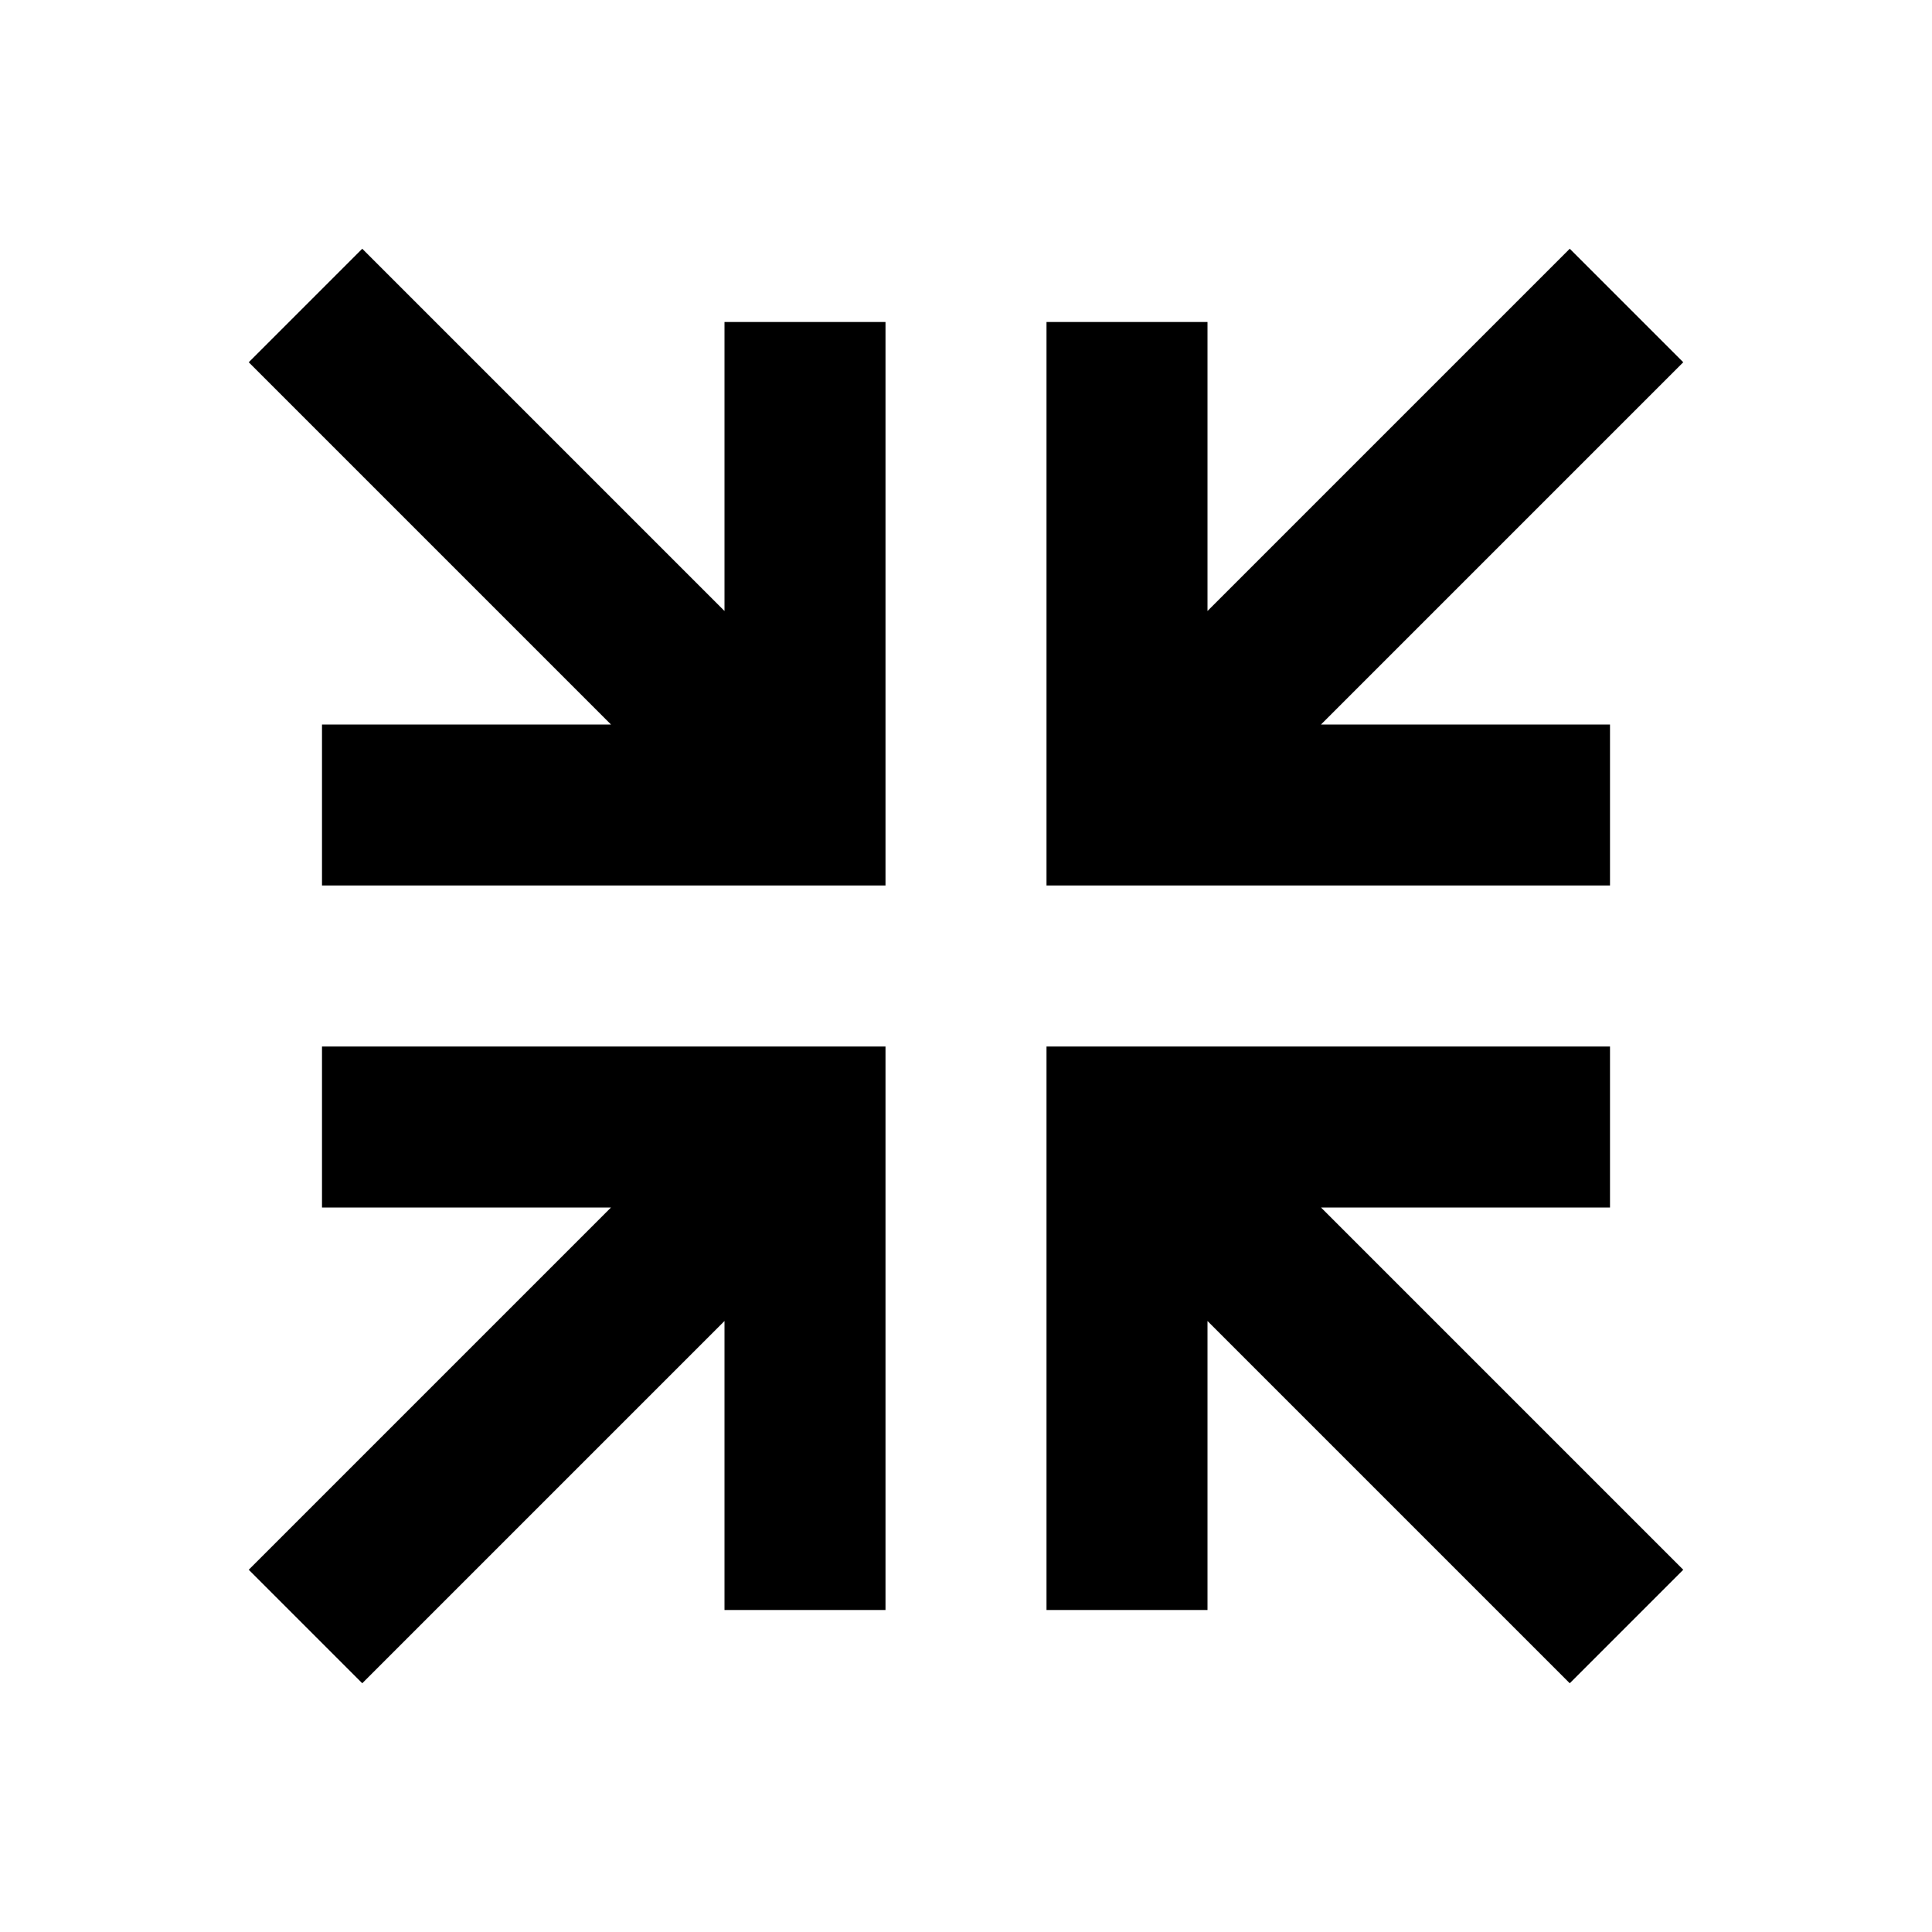
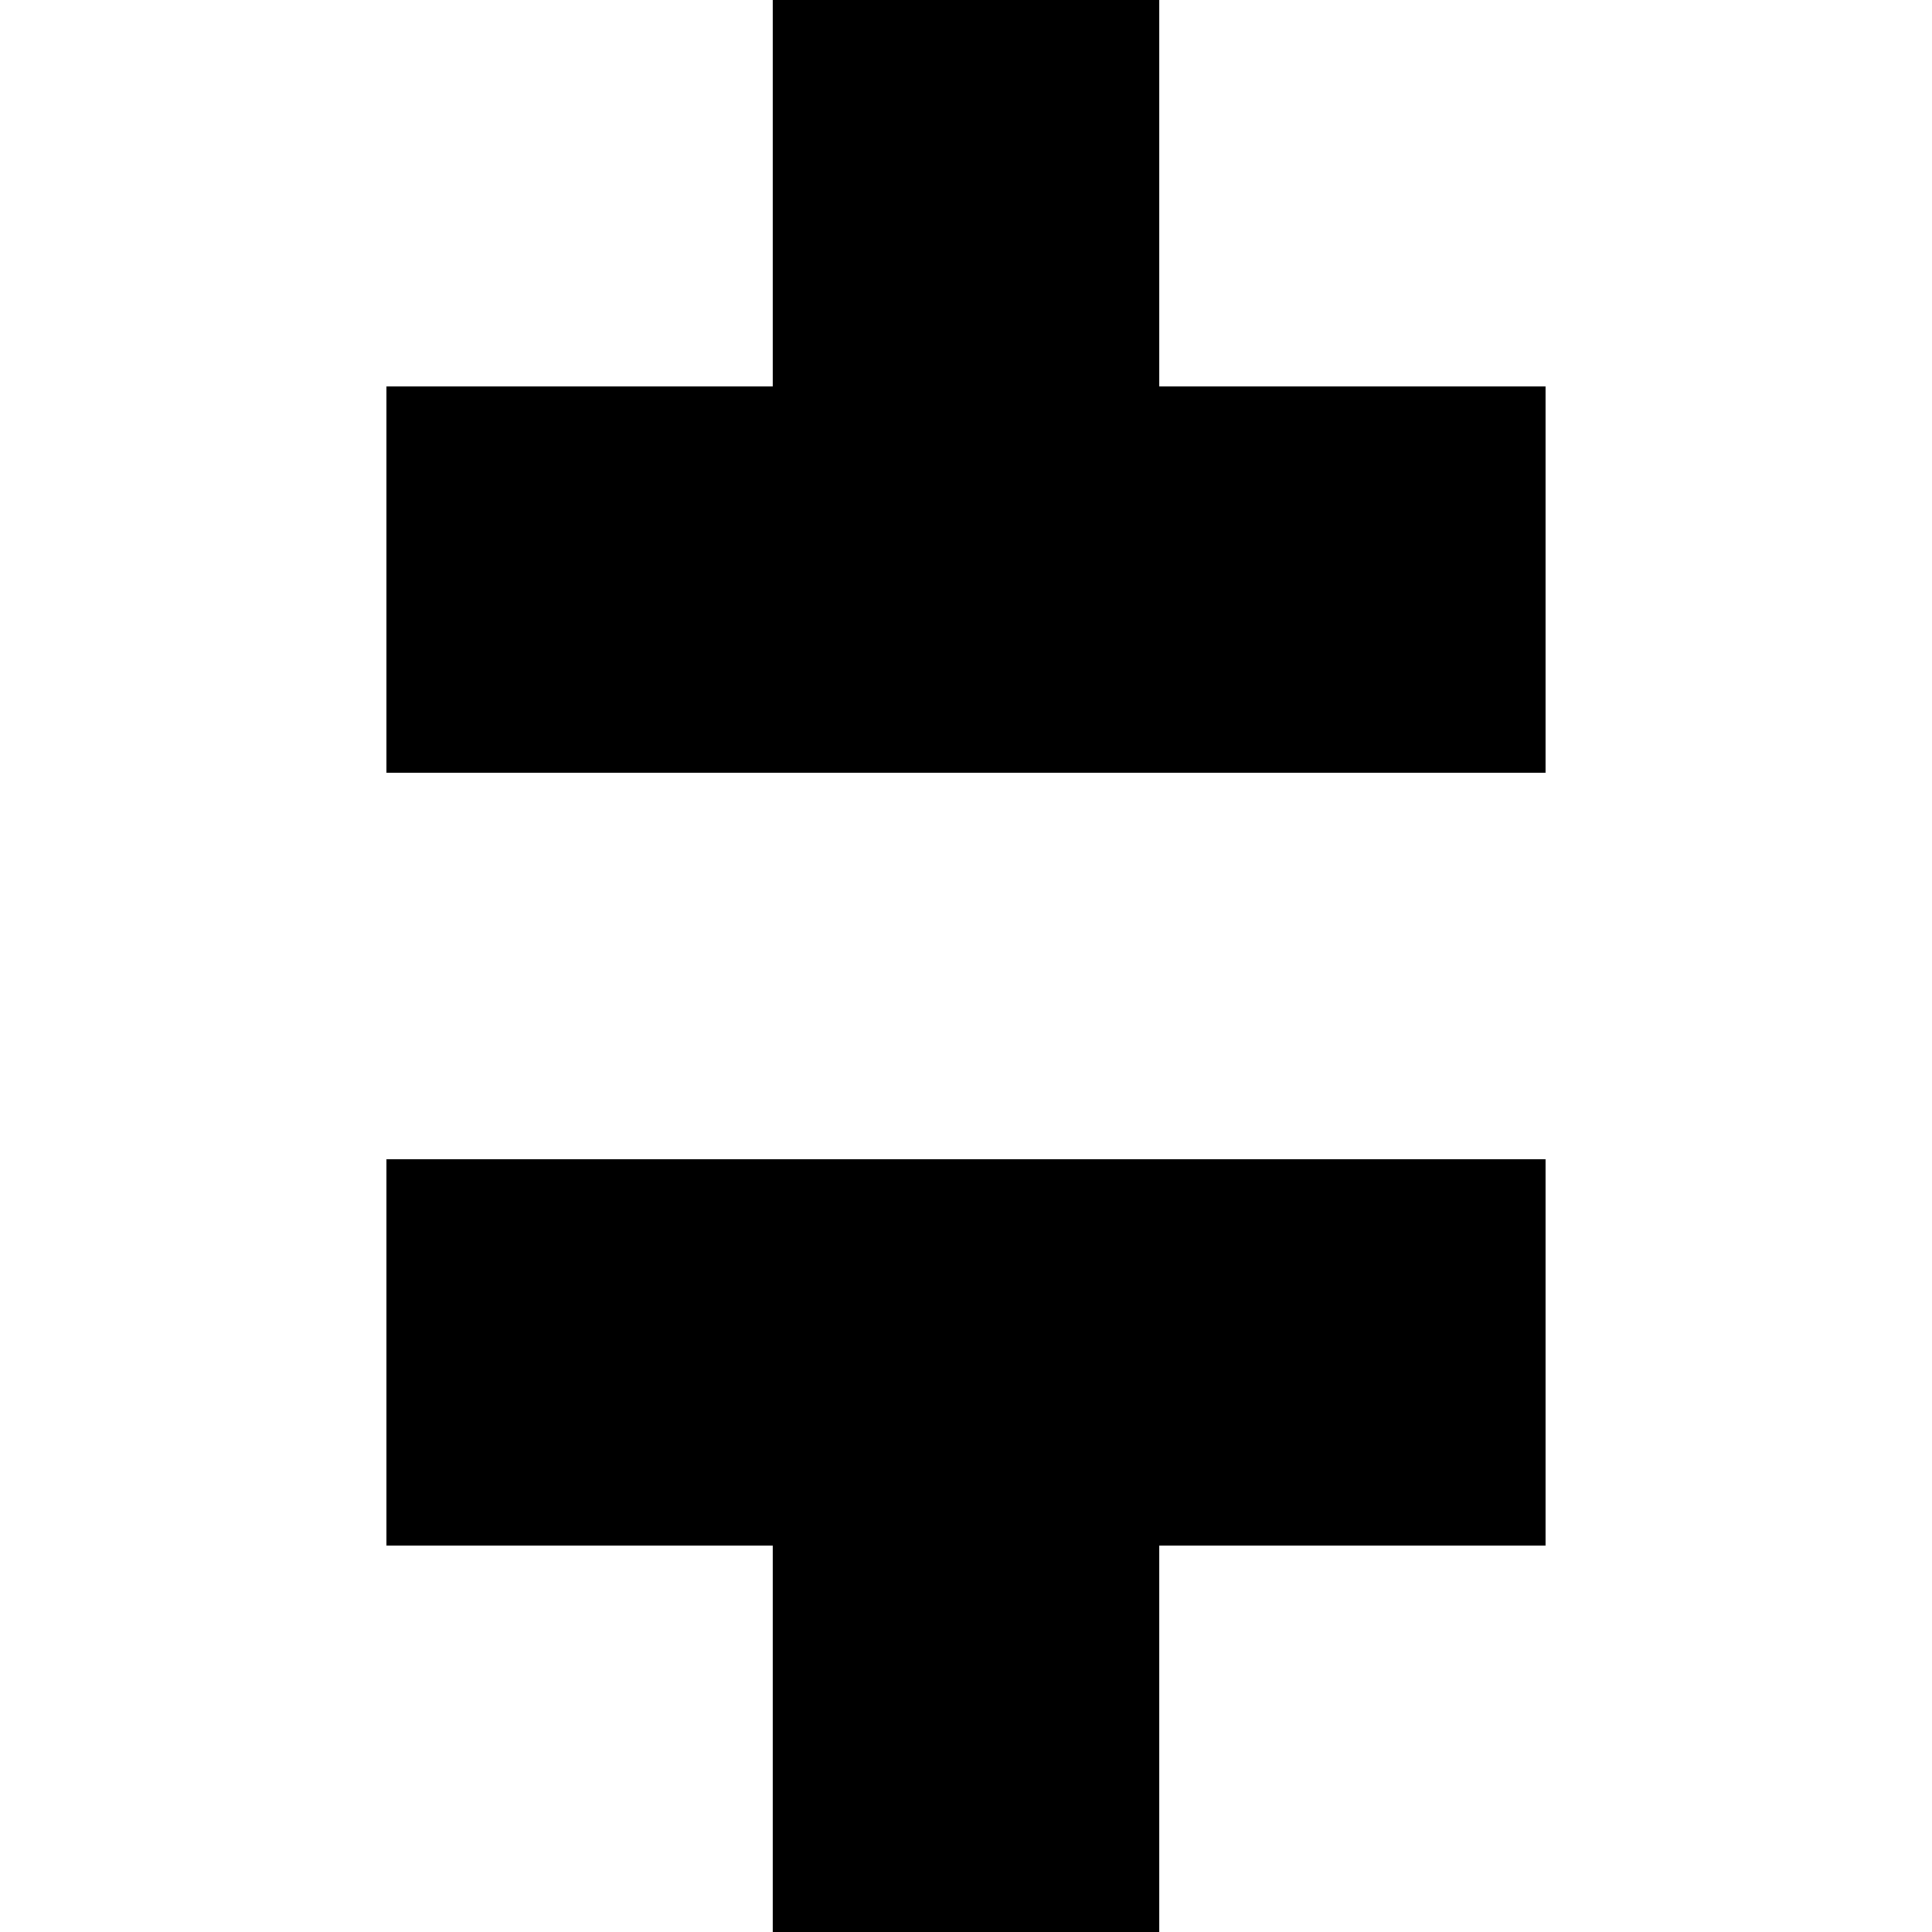
- <svg xmlns="http://www.w3.org/2000/svg" id="mdi-arrow-collapse-all" viewBox="0 0 24 24">
-   <path d="M19.5,3.09L20.91,4.5L16.41,9H20V11H13V4H15V7.59L19.5,3.09M20.91,19.5L19.5,20.91L15,16.41V20H13V13H20V15H16.41L20.91,19.5M4.5,3.09L9,7.59V4H11V11H4V9H7.59L3.09,4.5L4.5,3.09M3.09,19.5L7.59,15H4V13H11V20H9V16.41L4.5,20.91L3.09,19.5Z" />
+ <svg xmlns="http://www.w3.org/2000/svg" viewBox="0 0 15 15">
+   <path fill-rule="evenodd" d="M9 12L9 15L6 15L6 12L3 12L3 9L12 9L12 12ZM3 6L3 3L6 3L6 0L9 0L9 3L12 3L12 6Z" />
</svg>
